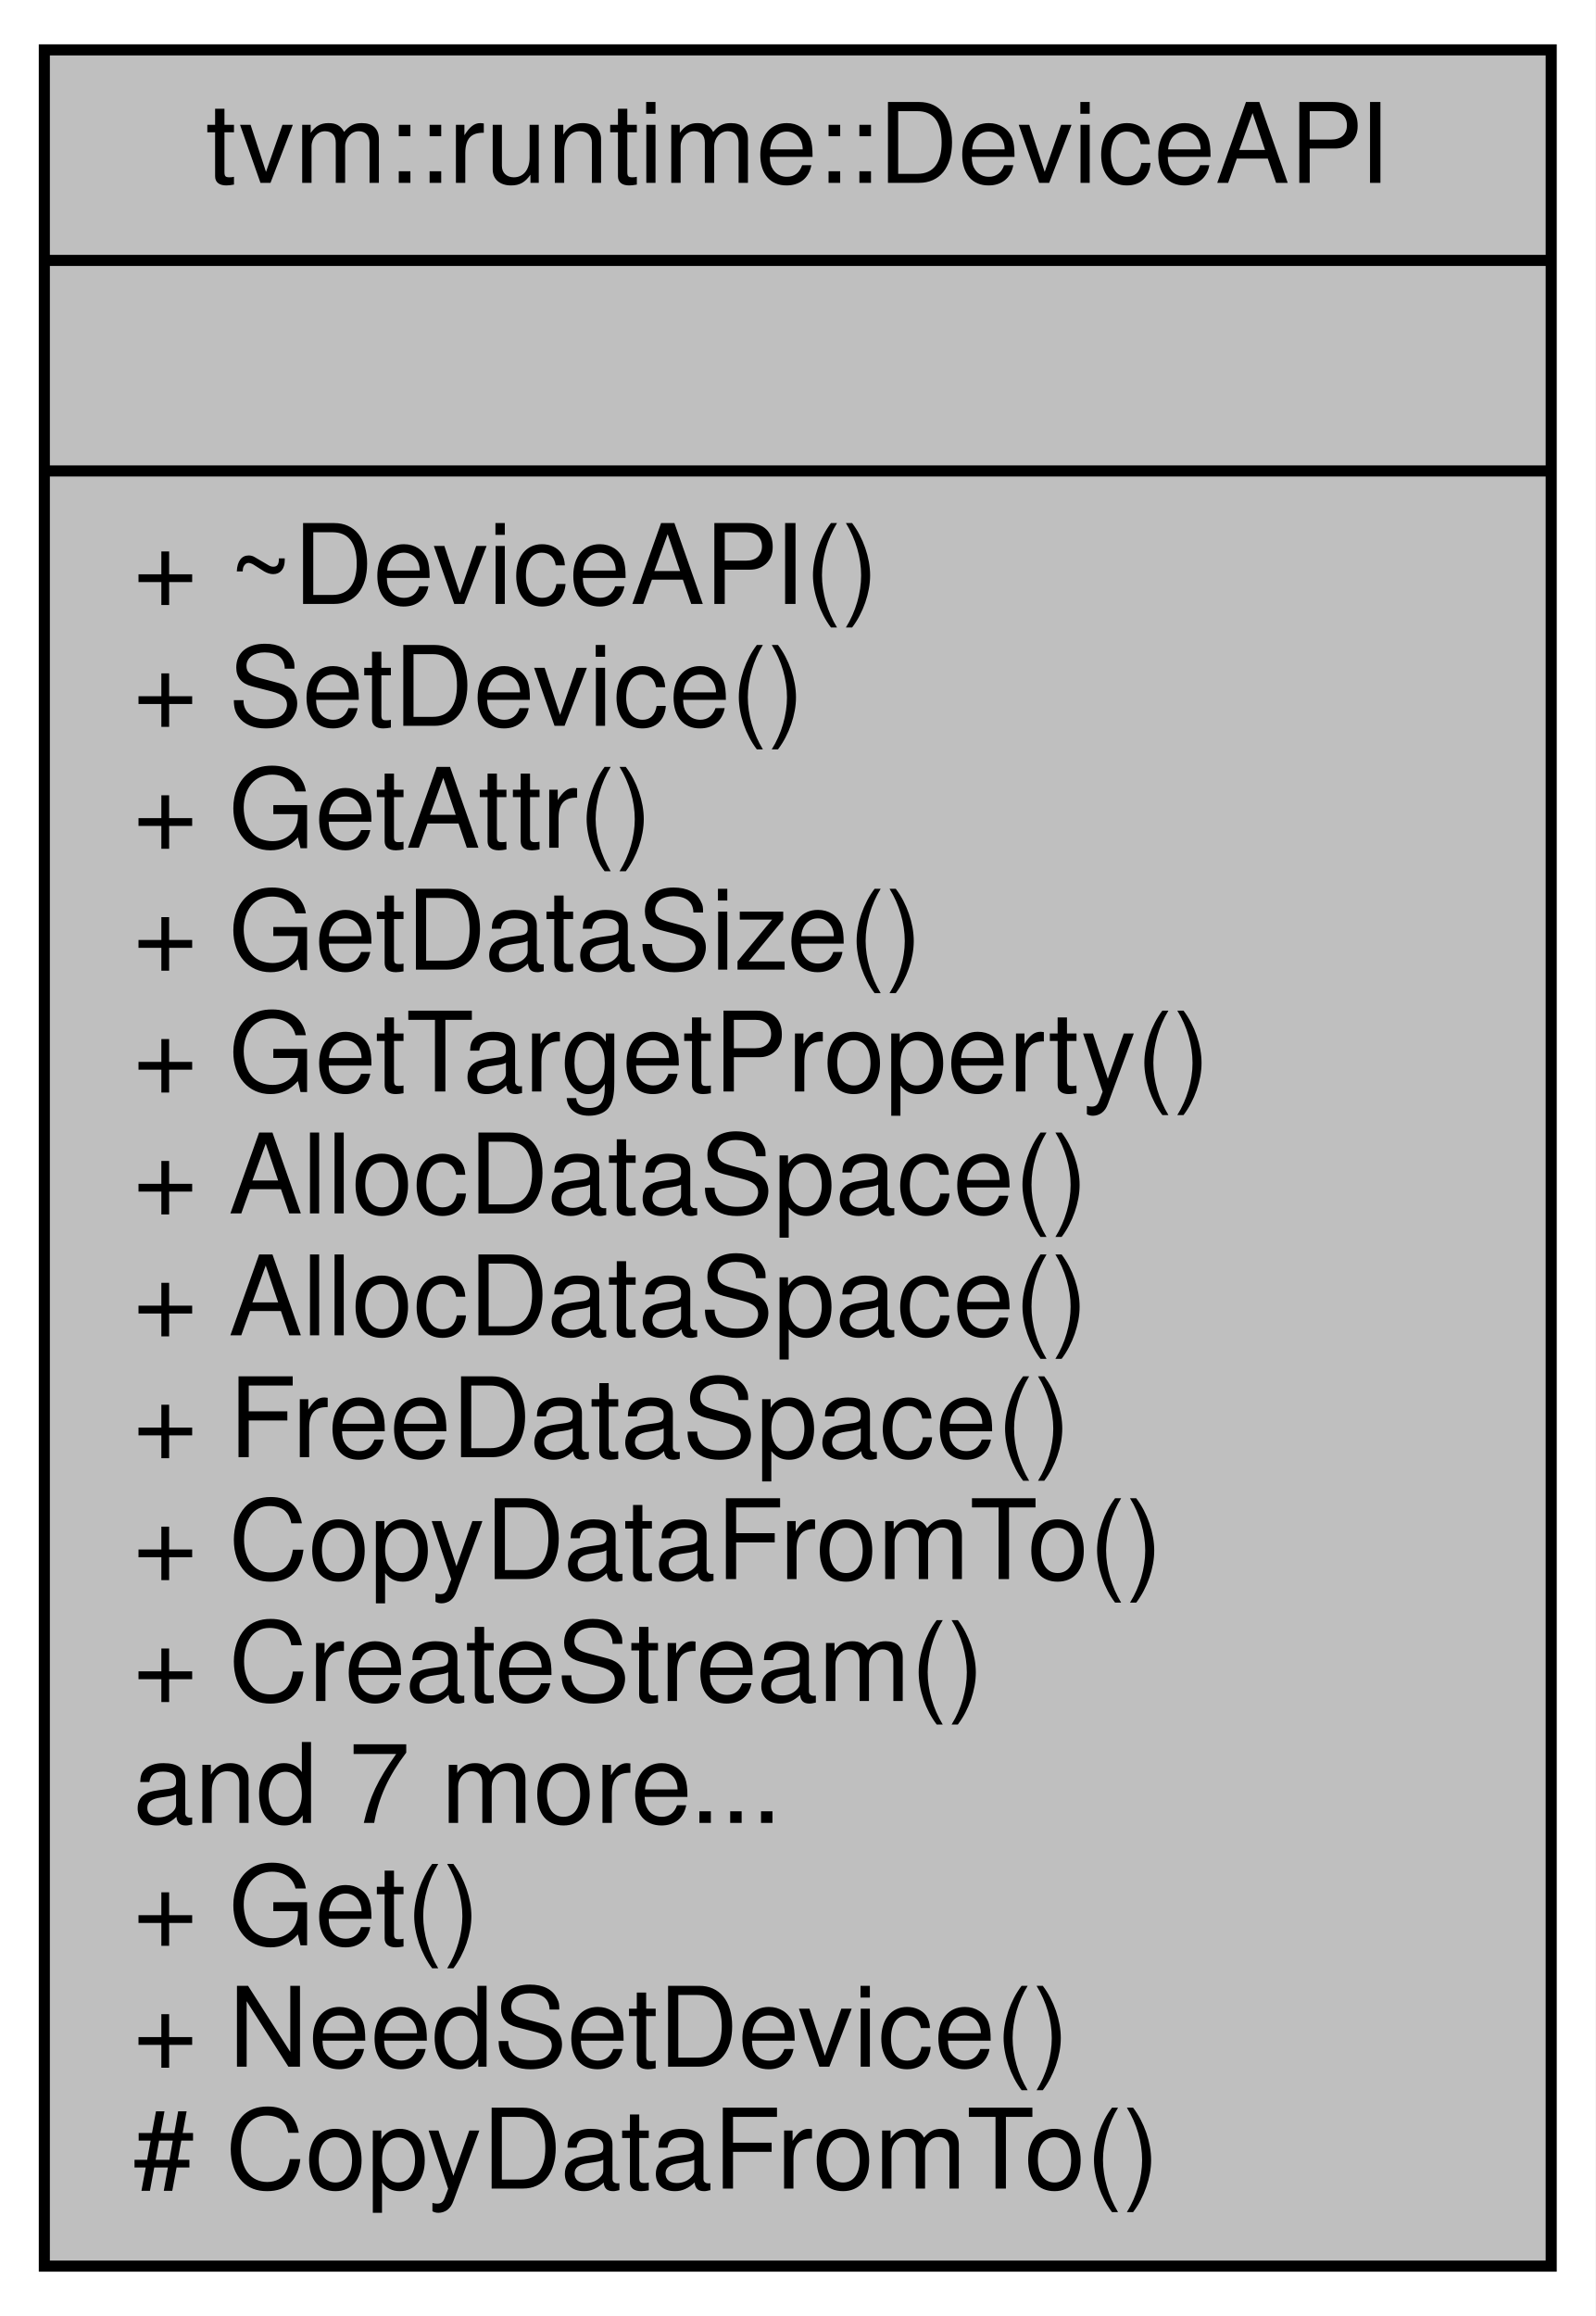
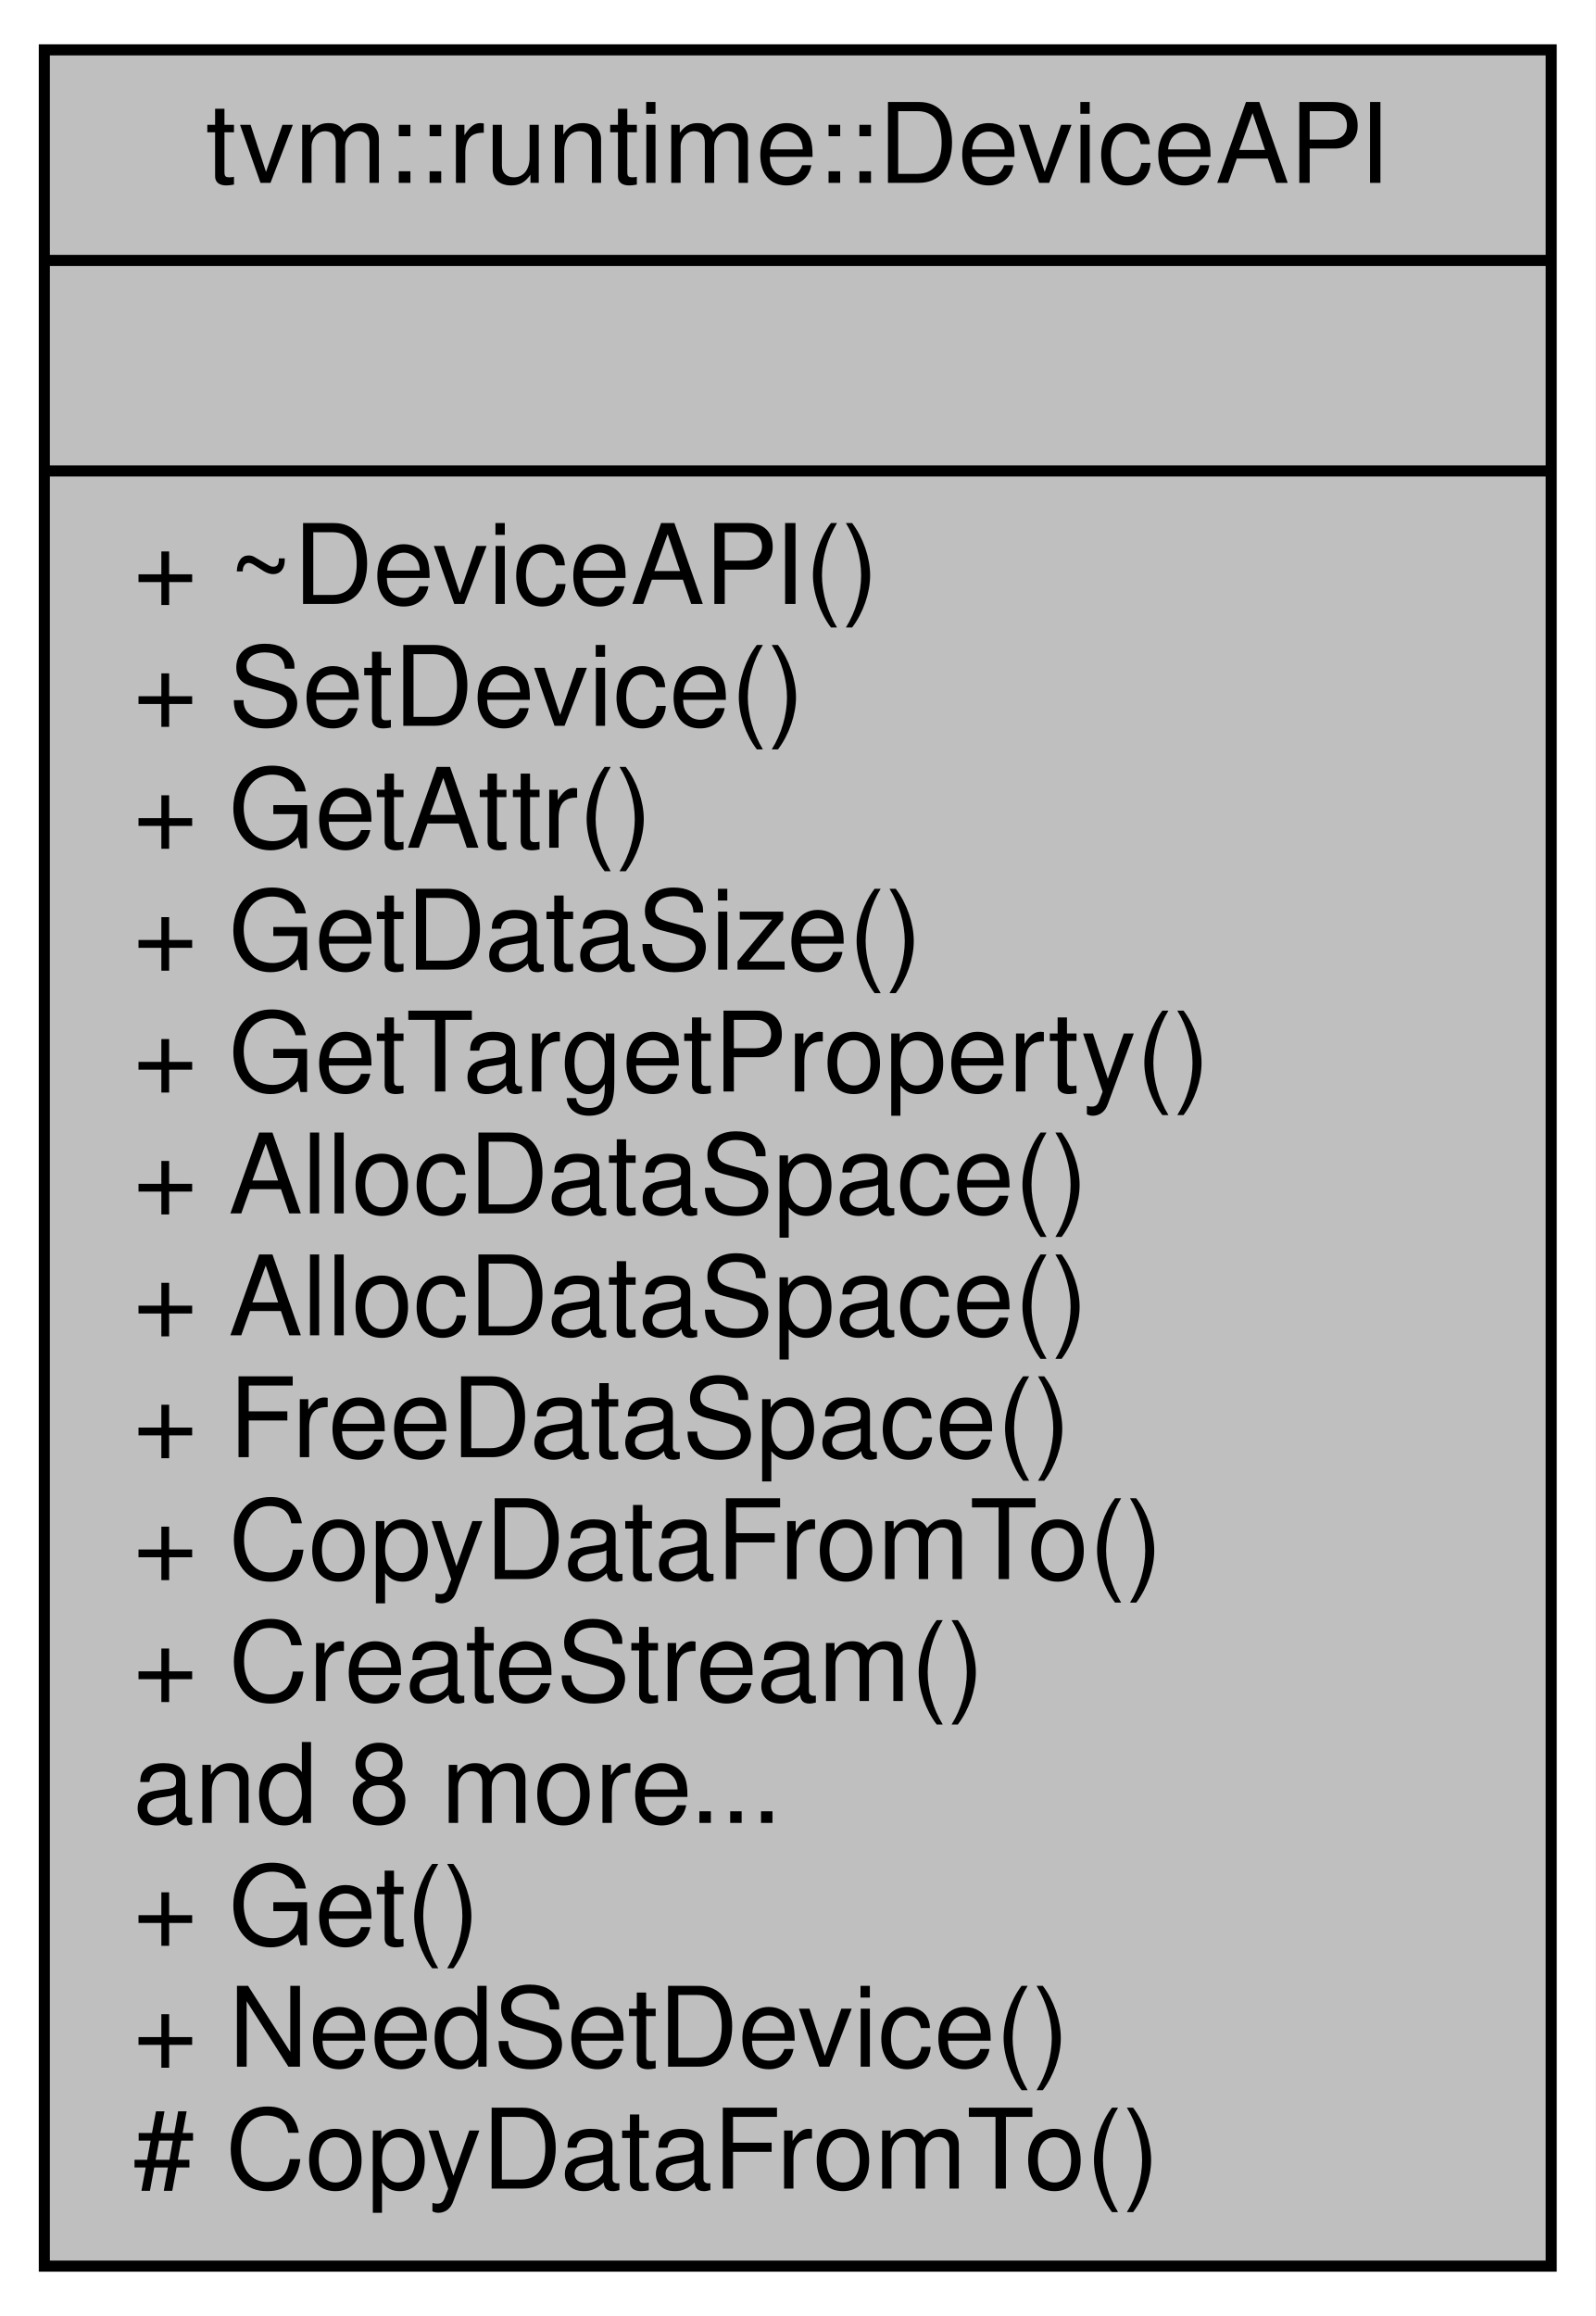
<svg xmlns="http://www.w3.org/2000/svg" xmlns:xlink="http://www.w3.org/1999/xlink" width="144pt" height="209pt" viewBox="0.00 0.00 144.00 209.00">
  <g id="graph0" class="graph" transform="scale(1 1) rotate(0) translate(4 205)">
    <polygon fill="white" stroke="transparent" points="-4,4 -4,-205 140,-205 140,4 -4,4" />
    <g id="node1" class="node">
      <g id="a_node1">
        <a xlink:title="TVM Runtime Device API, abstracts the device specific interface for memory management.">
          <polygon fill="#bfbfbf" stroke="black" points="0,-0.5 0,-200.5 136,-200.5 136,-0.5 0,-0.5" />
          <text text-anchor="middle" x="68" y="-188.5" font-family="Helvetica,sans-Serif" font-size="10.00">tvm::runtime::DeviceAPI</text>
          <polyline fill="none" stroke="black" points="0,-181.5 136,-181.5 " />
          <text text-anchor="middle" x="68" y="-169.5" font-family="Helvetica,sans-Serif" font-size="10.00"> </text>
          <polyline fill="none" stroke="black" points="0,-162.5 136,-162.5 " />
          <text text-anchor="start" x="8" y="-150.5" font-family="Helvetica,sans-Serif" font-size="10.00">+ ~DeviceAPI()</text>
          <text text-anchor="start" x="8" y="-139.5" font-family="Helvetica,sans-Serif" font-size="10.00">+ SetDevice()</text>
          <text text-anchor="start" x="8" y="-128.5" font-family="Helvetica,sans-Serif" font-size="10.00">+ GetAttr()</text>
          <text text-anchor="start" x="8" y="-117.5" font-family="Helvetica,sans-Serif" font-size="10.00">+ GetDataSize()</text>
          <text text-anchor="start" x="8" y="-106.5" font-family="Helvetica,sans-Serif" font-size="10.00">+ GetTargetProperty()</text>
          <text text-anchor="start" x="8" y="-95.5" font-family="Helvetica,sans-Serif" font-size="10.00">+ AllocDataSpace()</text>
          <text text-anchor="start" x="8" y="-84.5" font-family="Helvetica,sans-Serif" font-size="10.00">+ AllocDataSpace()</text>
          <text text-anchor="start" x="8" y="-73.5" font-family="Helvetica,sans-Serif" font-size="10.00">+ FreeDataSpace()</text>
          <text text-anchor="start" x="8" y="-62.5" font-family="Helvetica,sans-Serif" font-size="10.00">+ CopyDataFromTo()</text>
          <text text-anchor="start" x="8" y="-51.5" font-family="Helvetica,sans-Serif" font-size="10.00">+ CreateStream()</text>
-           <text text-anchor="start" x="8" y="-40.5" font-family="Helvetica,sans-Serif" font-size="10.00">and 7 more...</text>
+           <text text-anchor="start" x="8" y="-40.5" font-family="Helvetica,sans-Serif" font-size="10.00">and 8 more...</text>
          <text text-anchor="start" x="8" y="-29.5" font-family="Helvetica,sans-Serif" font-size="10.00">+ Get()</text>
          <text text-anchor="start" x="8" y="-18.5" font-family="Helvetica,sans-Serif" font-size="10.00">+ NeedSetDevice()</text>
          <text text-anchor="start" x="8" y="-7.5" font-family="Helvetica,sans-Serif" font-size="10.00"># CopyDataFromTo()</text>
        </a>
      </g>
    </g>
  </g>
</svg>
